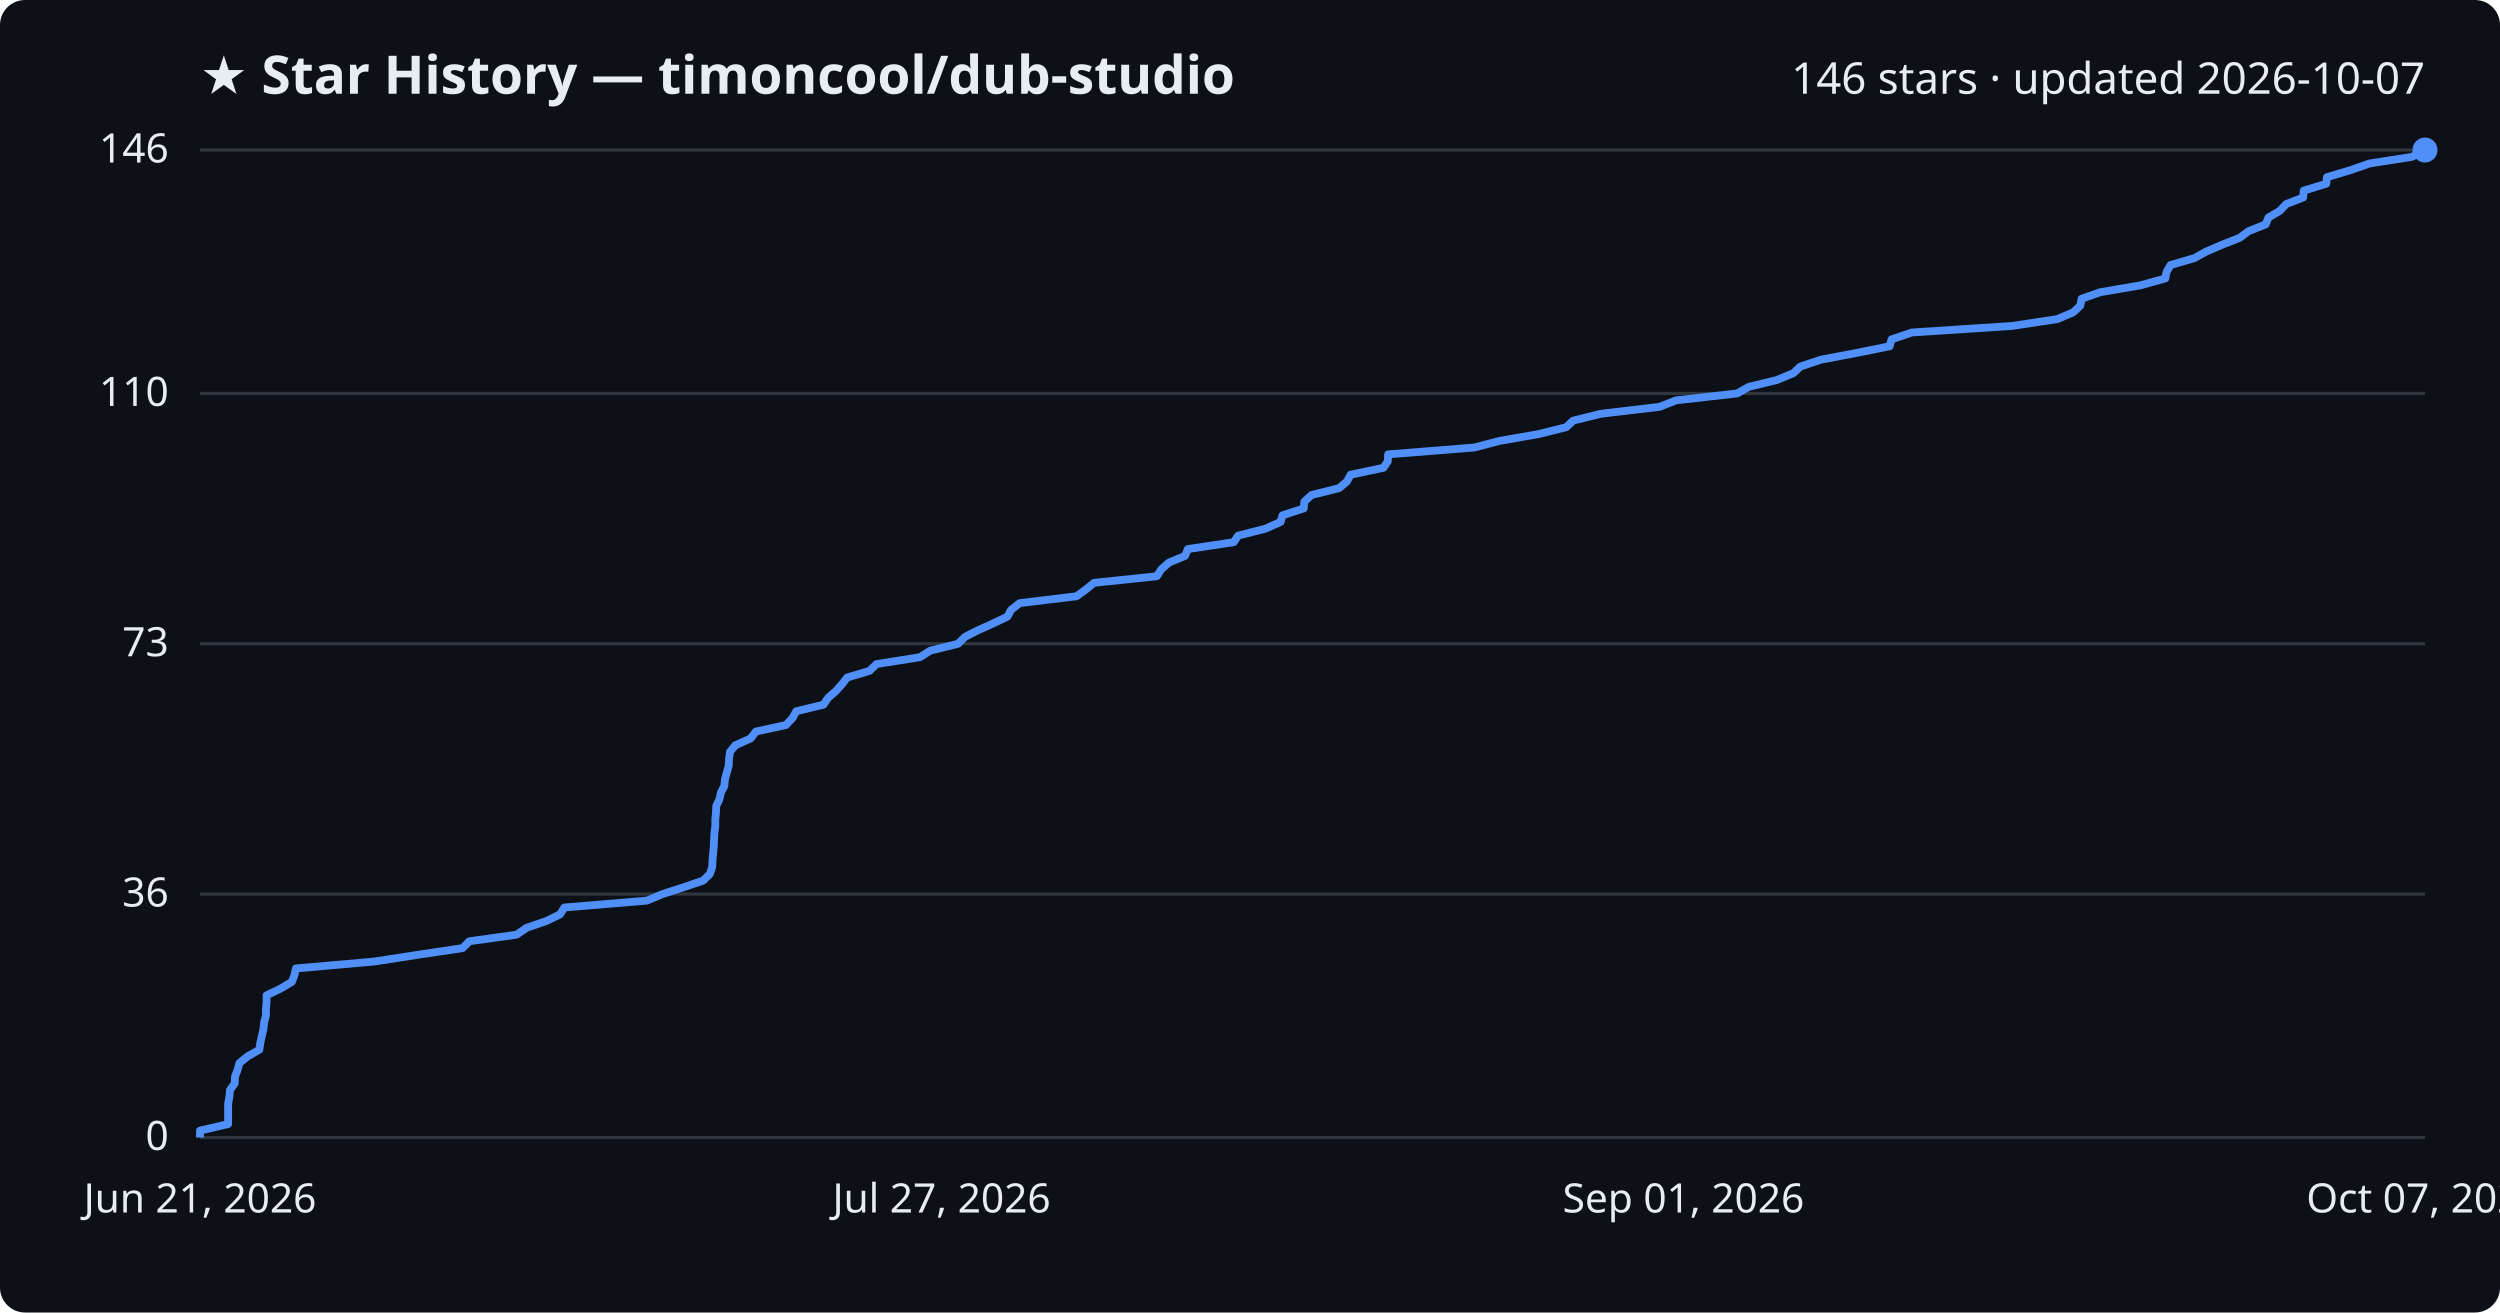
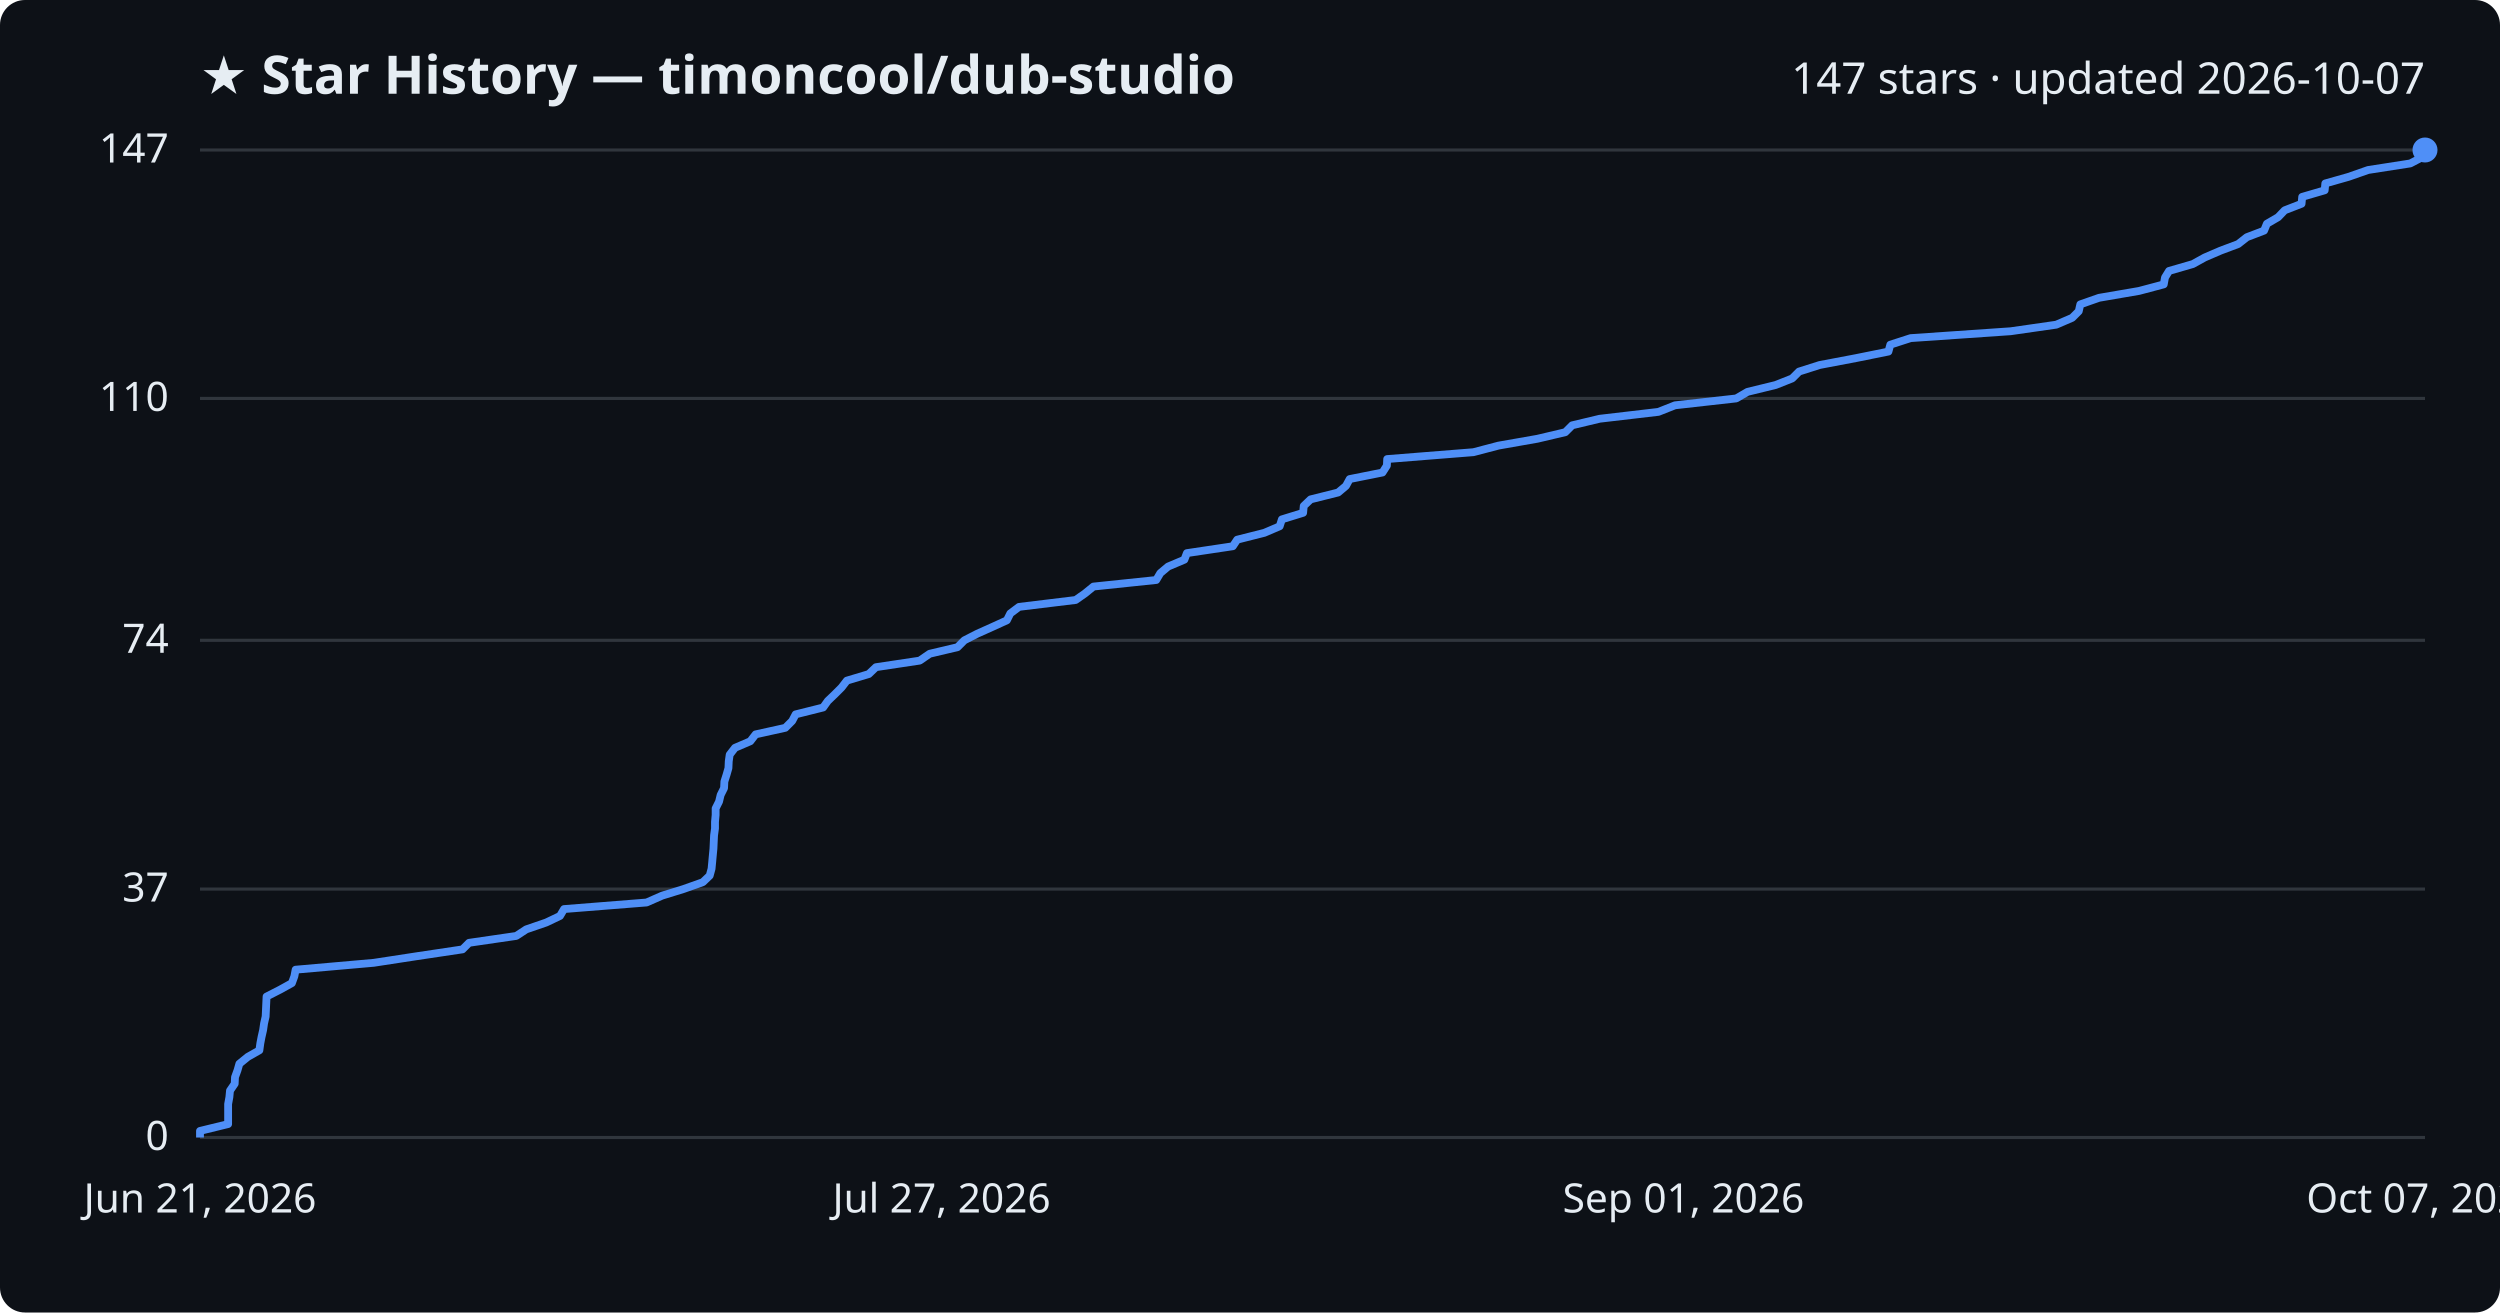
<svg xmlns="http://www.w3.org/2000/svg" viewBox="0 0 800 420" font-family="Segoe UI, sans-serif">
  <rect width="800" height="420" fill="#0d1117" rx="8" />
  <text x="64" y="30" fill="#e6edf3" font-size="17" font-weight="700">★ Star History — timoncool/dub-studio</text>
-   <text x="776" y="30" fill="#e6edf3" font-size="14" text-anchor="end">146 stars · updated 2026-10-07</text>
+   <text x="776" y="30" fill="#e6edf3" font-size="14" text-anchor="end">147 stars · updated 2026-10-07</text>
  <line x1="64" y1="364.0" x2="776" y2="364.0" stroke="#30363d" stroke-width="1" />
  <text x="54" y="368.0" fill="#e6edf3" font-size="13" text-anchor="end">0</text>
-   <line x1="64" y1="286.1" x2="776" y2="286.1" stroke="#30363d" stroke-width="1" />
-   <text x="54" y="290.1" fill="#e6edf3" font-size="13" text-anchor="end">36</text>
-   <line x1="64" y1="206.0" x2="776" y2="206.0" stroke="#30363d" stroke-width="1" />
-   <text x="54" y="210.0" fill="#e6edf3" font-size="13" text-anchor="end">73</text>
-   <line x1="64" y1="125.9" x2="776" y2="125.9" stroke="#30363d" stroke-width="1" />
-   <text x="54" y="129.9" fill="#e6edf3" font-size="13" text-anchor="end">110</text>
+   <line x1="64" y1="284.5" x2="776" y2="284.5" stroke="#30363d" stroke-width="1" />
+   <text x="54" y="288.5" fill="#e6edf3" font-size="13" text-anchor="end">37</text>
+   <line x1="64" y1="204.9" x2="776" y2="204.9" stroke="#30363d" stroke-width="1" />
+   <text x="54" y="208.9" fill="#e6edf3" font-size="13" text-anchor="end">74</text>
+   <line x1="64" y1="127.5" x2="776" y2="127.5" stroke="#30363d" stroke-width="1" />
+   <text x="54" y="131.5" fill="#e6edf3" font-size="13" text-anchor="end">110</text>
  <line x1="64" y1="48.0" x2="776" y2="48.0" stroke="#30363d" stroke-width="1" />
-   <text x="54" y="52.0" fill="#e6edf3" font-size="13" text-anchor="end">146</text>
-   <path d="M64.0,364.0 L64.0,361.8 L73.0,359.7 L73.0,357.5 L73.0,355.3 L73.0,353.2 L73.4,351.0 L73.6,348.8 L75.1,346.7 L75.2,344.5 L76.0,342.4 L76.6,340.2 L79.3,338.0 L83.0,335.9 L83.3,333.7 L83.8,331.5 L84.3,329.4 L84.5,327.2 L85.1,325.0 L85.1,322.9 L85.3,320.7 L85.3,318.5 L89.7,316.4 L93.4,314.2 L94.2,312.1 L94.7,309.9 L119.7,307.7 L133.3,305.6 L148.0,303.4 L150.2,301.2 L165.3,299.1 L168.5,296.9 L174.9,294.7 L179.2,292.6 L180.6,290.4 L207.0,288.2 L212.0,286.1 L218.8,283.9 L225.0,281.8 L227.2,279.6 L227.9,277.4 L228.0,275.3 L228.2,273.1 L228.4,270.9 L228.5,268.8 L228.6,266.6 L228.9,264.4 L228.9,262.3 L229.1,260.1 L229.2,257.9 L230.2,255.8 L230.7,253.6 L231.8,251.5 L232.0,249.3 L232.6,247.1 L233.2,245.0 L233.3,242.8 L233.6,240.6 L235.3,238.5 L240.2,236.3 L241.9,234.1 L251.5,232.0 L253.6,229.8 L254.8,227.6 L263.5,225.5 L265.0,223.3 L267.4,221.2 L269.4,219.0 L271.1,216.8 L278.2,214.7 L280.5,212.5 L294.4,210.3 L297.7,208.2 L306.6,206.0 L308.8,203.8 L312.9,201.7 L317.8,199.5 L322.4,197.3 L323.5,195.2 L326.3,193.0 L344.5,190.8 L347.4,188.7 L350.1,186.5 L370.2,184.4 L371.6,182.2 L374.1,180.0 L379.2,177.9 L380.1,175.7 L394.8,173.5 L396.2,171.4 L404.9,169.2 L409.8,167.0 L410.4,164.9 L417.2,162.7 L417.4,160.5 L419.7,158.4 L428.5,156.2 L431.0,154.1 L432.2,151.9 L442.7,149.7 L444.1,147.6 L444.2,145.4 L471.8,143.2 L479.8,141.1 L492.4,138.9 L501.2,136.7 L503.4,134.6 L512.3,132.4 L531.0,130.2 L536.4,128.1 L555.9,125.9 L559.6,123.8 L568.6,121.6 L573.9,119.4 L576.1,117.3 L582.7,115.1 L594.3,112.9 L604.7,110.8 L605.3,108.6 L611.8,106.4 L643.9,104.3 L658.4,102.1 L663.5,99.9 L665.7,97.8 L666.1,95.6 L672.1,93.5 L685.0,91.3 L692.9,89.1 L693.3,87.0 L694.6,84.8 L702.2,82.6 L706.0,80.5 L711.1,78.3 L716.7,76.1 L719.5,74.0 L725.0,71.8 L725.9,69.6 L729.5,67.5 L731.6,65.3 L737.0,63.2 L737.2,61.0 L744.4,58.8 L744.6,56.7 L752.0,54.5 L758.3,52.3 L771.8,50.2 L776.0,48.0 L776.0,48.0" fill="none" stroke="#4f8ff7" stroke-width="2.5" stroke-linejoin="round" />
+   <text x="54" y="52.0" fill="#e6edf3" font-size="13" text-anchor="end">147</text>
+   <path d="M64.0,364.0 L64.0,361.9 L73.0,359.7 L73.0,357.6 L73.0,355.4 L73.0,353.3 L73.4,351.1 L73.6,349.0 L75.1,346.8 L75.2,344.7 L76.0,342.5 L76.6,340.4 L79.3,338.2 L83.0,336.1 L83.3,333.9 L83.7,331.8 L84.2,329.6 L84.5,327.5 L85.0,325.3 L85.1,323.2 L85.2,321.0 L85.3,318.9 L89.6,316.7 L93.4,314.6 L94.2,312.4 L94.6,310.3 L119.6,308.1 L133.3,306.0 L148.0,303.8 L150.1,301.7 L165.2,299.5 L168.4,297.4 L174.8,295.2 L179.2,293.1 L180.5,290.9 L206.9,288.8 L211.9,286.6 L218.7,284.5 L224.9,282.3 L227.1,280.2 L227.7,278.0 L227.9,275.9 L228.1,273.7 L228.3,271.6 L228.4,269.4 L228.5,267.3 L228.8,265.1 L228.8,263.0 L229.0,260.8 L229.0,258.7 L230.1,256.5 L230.6,254.4 L231.7,252.2 L231.8,250.1 L232.5,247.9 L233.1,245.8 L233.2,243.6 L233.5,241.5 L235.2,239.3 L240.1,237.2 L241.8,235.0 L251.3,232.9 L253.5,230.7 L254.6,228.6 L263.4,226.4 L264.9,224.3 L267.2,222.1 L269.3,220.0 L271.0,217.8 L278.0,215.7 L280.3,213.5 L294.3,211.4 L297.5,209.2 L306.4,207.1 L308.6,204.9 L312.7,202.8 L317.6,200.6 L322.2,198.5 L323.3,196.3 L326.1,194.2 L344.2,192.0 L347.2,189.9 L349.9,187.7 L370.0,185.6 L371.3,183.4 L373.8,181.3 L379.0,179.1 L379.8,177.0 L394.5,174.8 L395.9,172.7 L404.6,170.5 L409.5,168.4 L410.2,166.2 L417.0,164.1 L417.2,161.9 L419.4,159.8 L428.2,157.6 L430.7,155.5 L431.9,153.3 L442.4,151.2 L443.8,149.0 L443.9,146.9 L471.5,144.7 L479.5,142.6 L492.0,140.4 L500.9,138.3 L503.1,136.1 L511.9,134.0 L530.7,131.8 L536.0,129.7 L555.6,127.5 L559.2,125.4 L568.2,123.2 L573.5,121.1 L575.7,118.9 L582.3,116.8 L593.9,114.6 L604.3,112.5 L604.9,110.3 L611.4,108.2 L643.4,106.0 L658.0,103.9 L663.1,101.7 L665.2,99.6 L665.7,97.4 L671.7,95.3 L684.5,93.1 L692.4,91.0 L692.8,88.8 L694.1,86.7 L701.7,84.5 L705.5,82.4 L710.6,80.2 L716.2,78.1 L719.0,75.9 L724.5,73.8 L725.4,71.6 L729.0,69.5 L731.1,67.3 L736.5,65.2 L736.7,63.0 L743.9,60.9 L744.1,58.7 L751.5,56.6 L757.8,54.4 L771.3,52.3 L775.5,50.1 L776.0,48.0 L776.0,48.0" fill="none" stroke="#4f8ff7" stroke-width="2.5" stroke-linejoin="round" />
  <circle cx="776.0" cy="48.0" r="4" fill="#4f8ff7" />
  <text x="64.0" y="388" fill="#e6edf3" font-size="13" text-anchor="middle">Jun 21, 2026</text>
  <text x="301.3" y="388" fill="#e6edf3" font-size="13" text-anchor="middle">Jul 27, 2026</text>
  <text x="538.7" y="388" fill="#e6edf3" font-size="13" text-anchor="middle">Sep 01, 2026</text>
  <text x="776.0" y="388" fill="#e6edf3" font-size="13" text-anchor="middle">Oct 07, 2026</text>
</svg>
